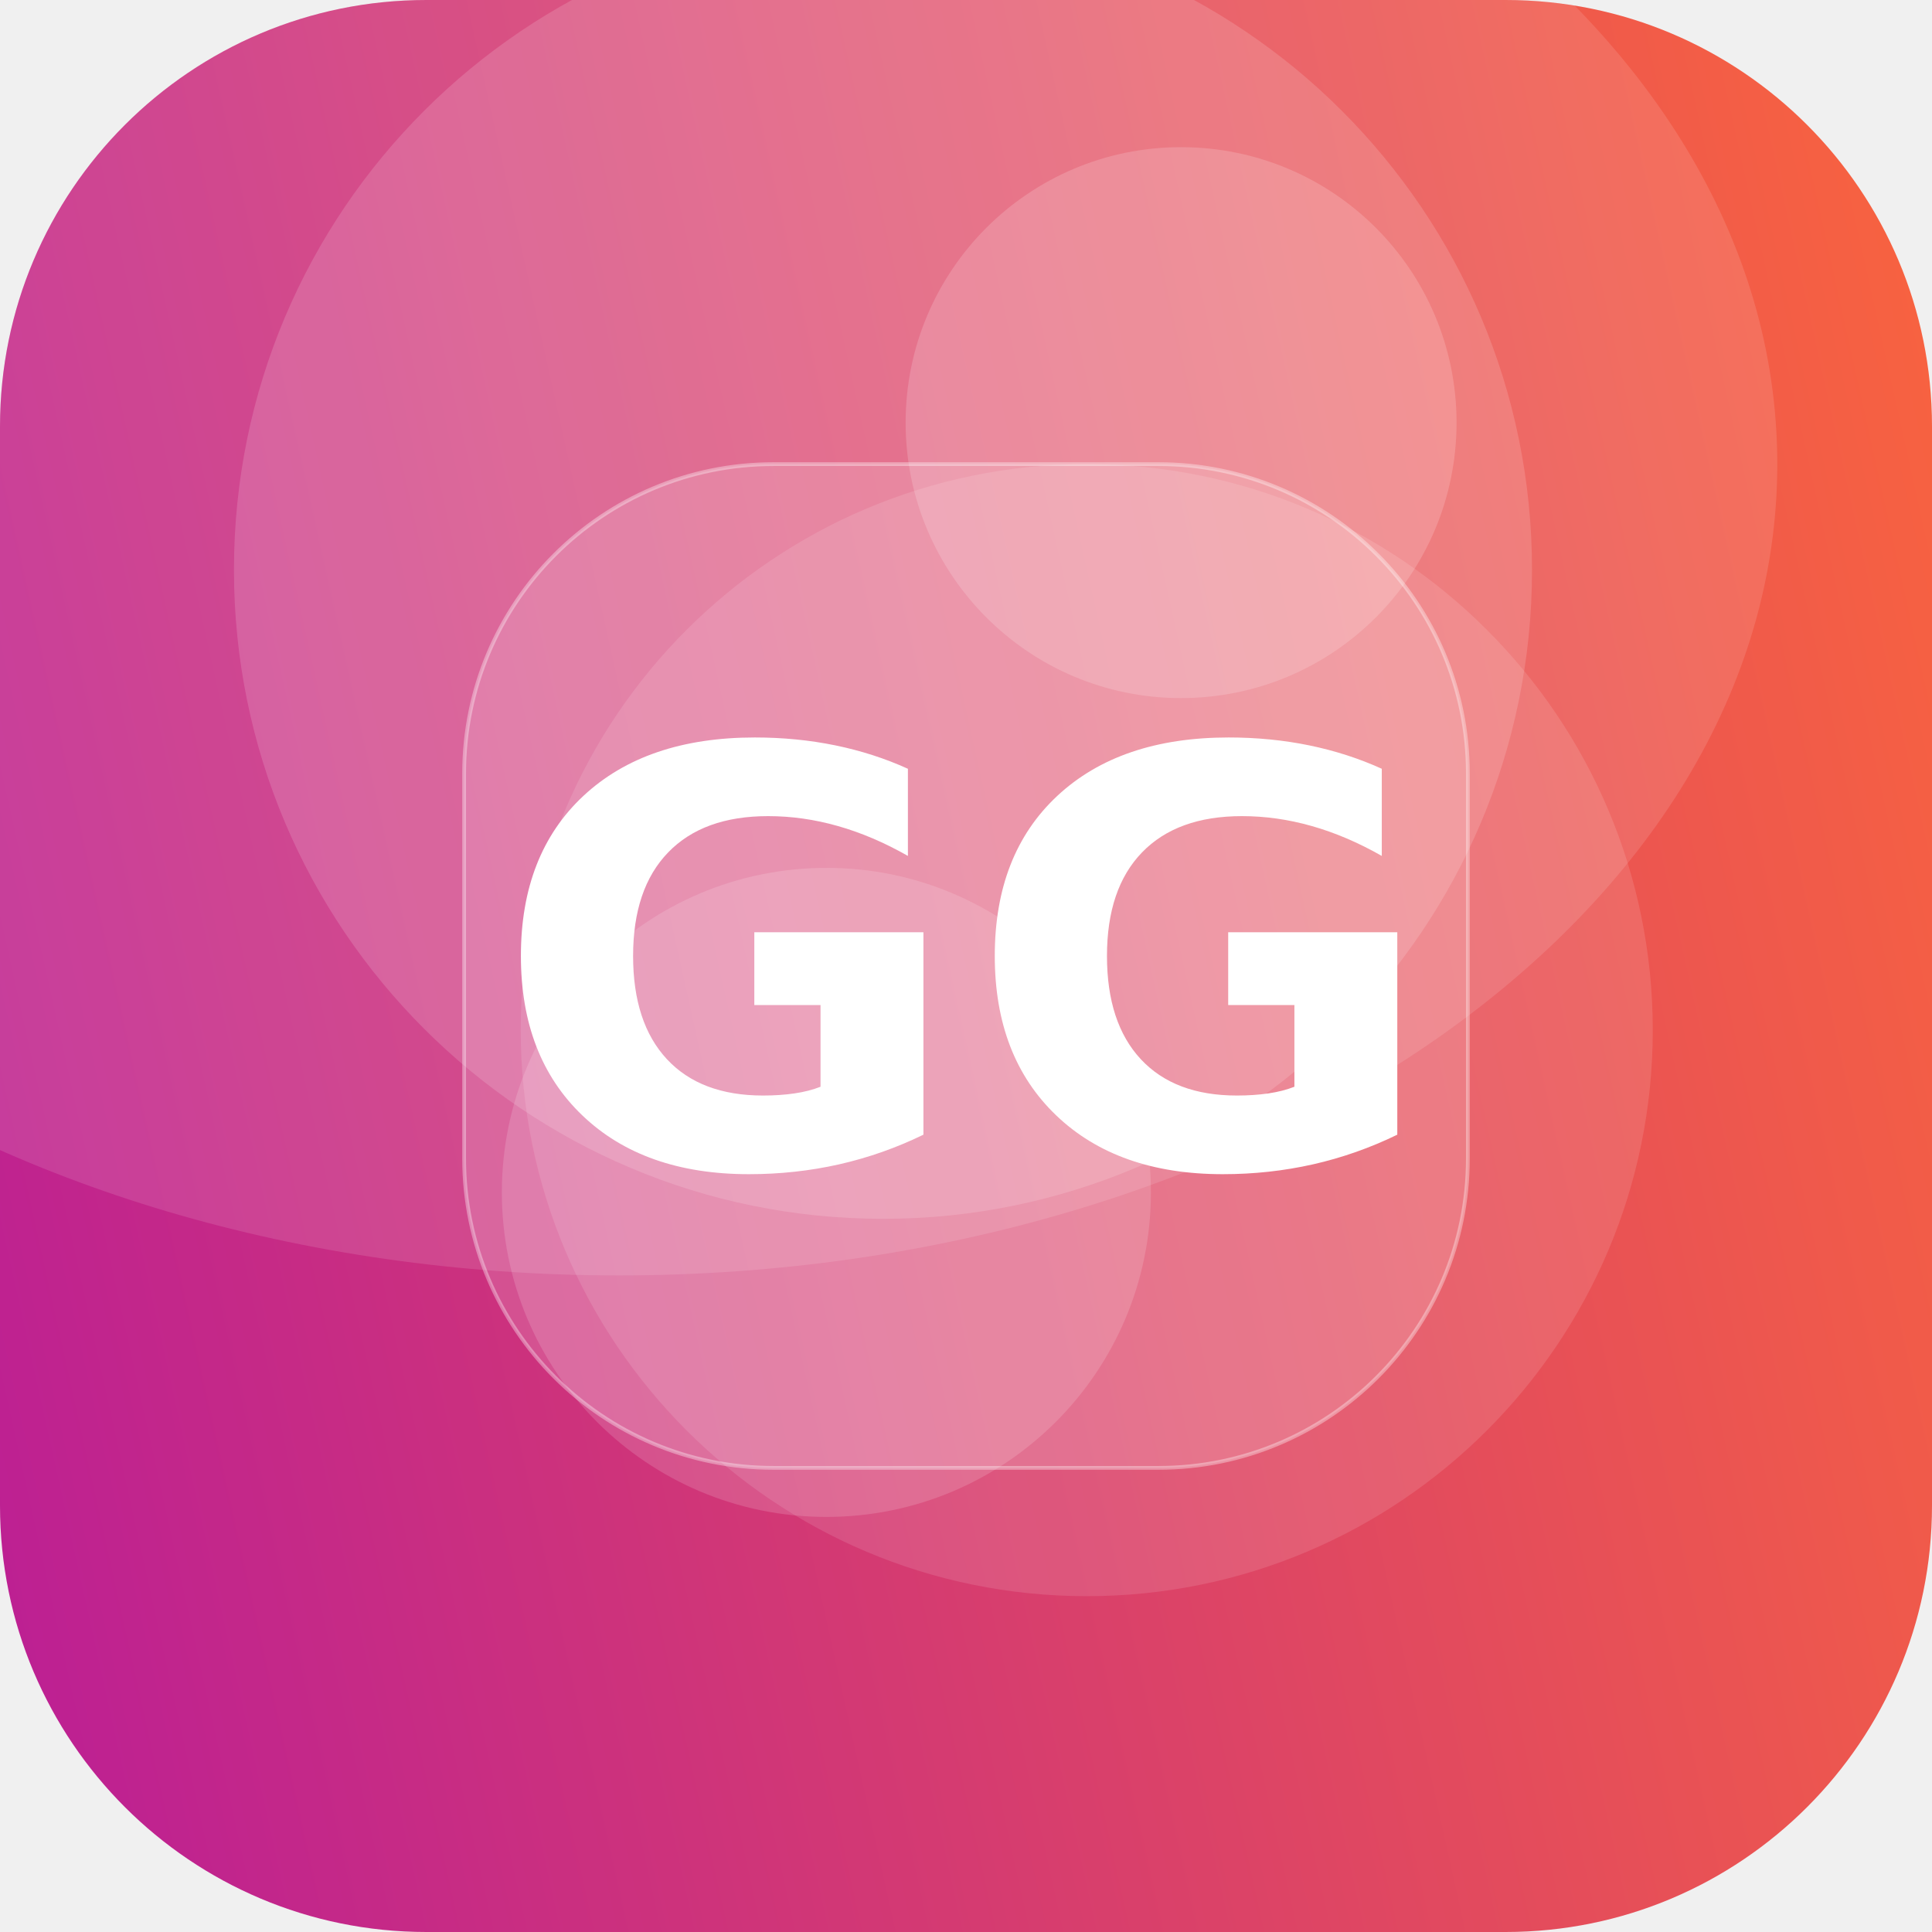
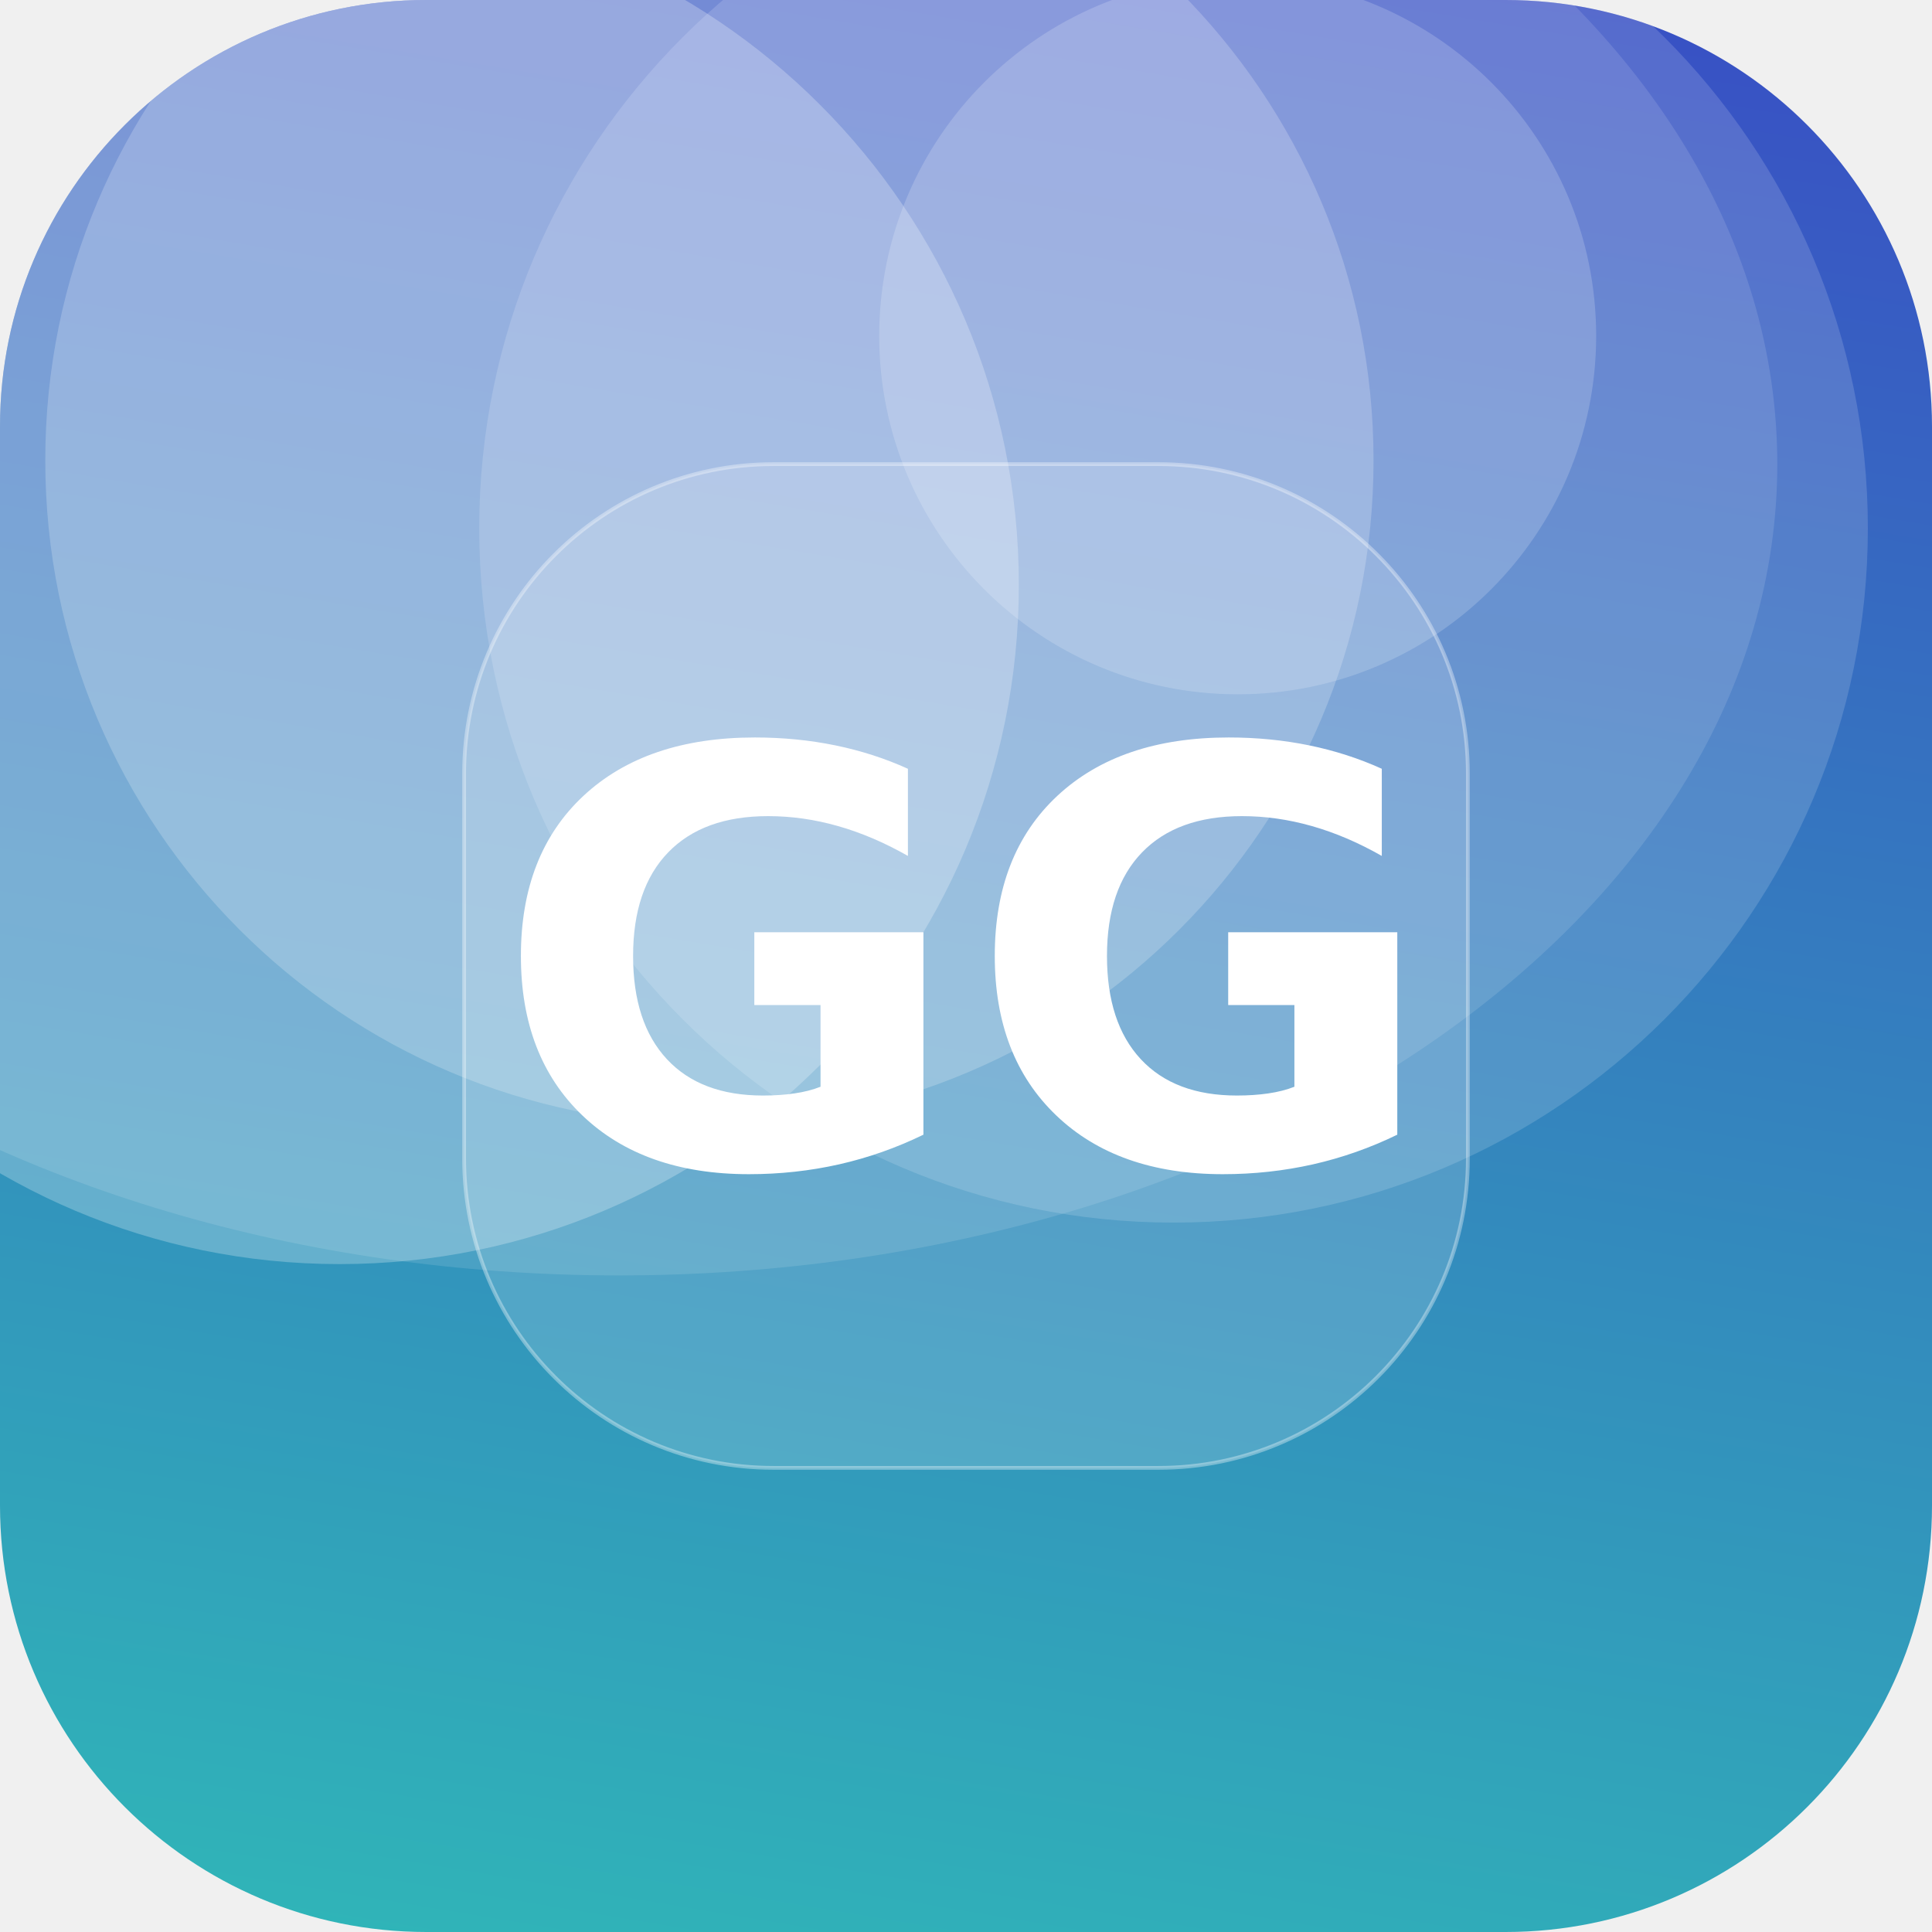
<svg xmlns="http://www.w3.org/2000/svg" width="512" height="512" viewBox="0 0 512 512">
  <defs>
-     <linearGradient id="g" x1="0" y1="0" x2="1" y2="1" gradientTransform="rotate(122 0.5 0.5)">
-       <stop offset="0" stop-color="#FF6B35" />
-       <stop offset="1" stop-color="#B5179E" />
+     <linearGradient id="g" x1="0" y1="0" x2="1" y2="1" gradientTransform="rotate(235 0.5 0.5)">
+       <stop offset="0" stop-color="#2EC4B6" />
+       <stop offset="1" stop-color="#3A41C6" />
    </linearGradient>
    <clipPath id="c">
      <rect width="512" height="512" rx="113" />
    </clipPath>
  </defs>
  <g clip-path="url(#c)">
    <rect width="512" height="512" fill="url(#g)" />
-     <circle cx="288" cy="273" r="150" fill="#FFFFFF" fill-opacity="0.12" />
-     <circle cx="219" cy="316" r="86" fill="#FFFFFF" fill-opacity="0.15" />
-     <circle cx="313" cy="112" r="73" fill="#FFFFFF" fill-opacity="0.17" />
-     <circle cx="234" cy="151" r="172" fill="#FFFFFF" fill-opacity="0.15" />
+     <circle cx="90" cy="155" r="180" fill="#FFFFFF" fill-opacity="0.25" />
+     <circle cx="311" cy="140" r="184" fill="#FFFFFF" fill-opacity="0.15" />
+     <circle cx="328" cy="89" r="95" fill="#FFFFFF" fill-opacity="0.18" />
+     <circle cx="188" cy="122" r="176" fill="#FFFFFF" fill-opacity="0.21" />
    <ellipse cx="164" cy="123" rx="307" ry="215" fill="#FFFFFF" fill-opacity="0.12" />
    <rect x="123" y="123" width="266" height="266" rx="82" fill="#FFFFFF" fill-opacity="0.16" stroke="#FFFFFF" stroke-opacity="0.35" />
    <text x="50%" y="50%" dy="53" text-anchor="middle" font-family="DejaVu Sans, Helvetica, Arial, sans-serif" font-weight="bold" font-size="153" fill="#FFFFFF">GG</text>
  </g>
</svg>
